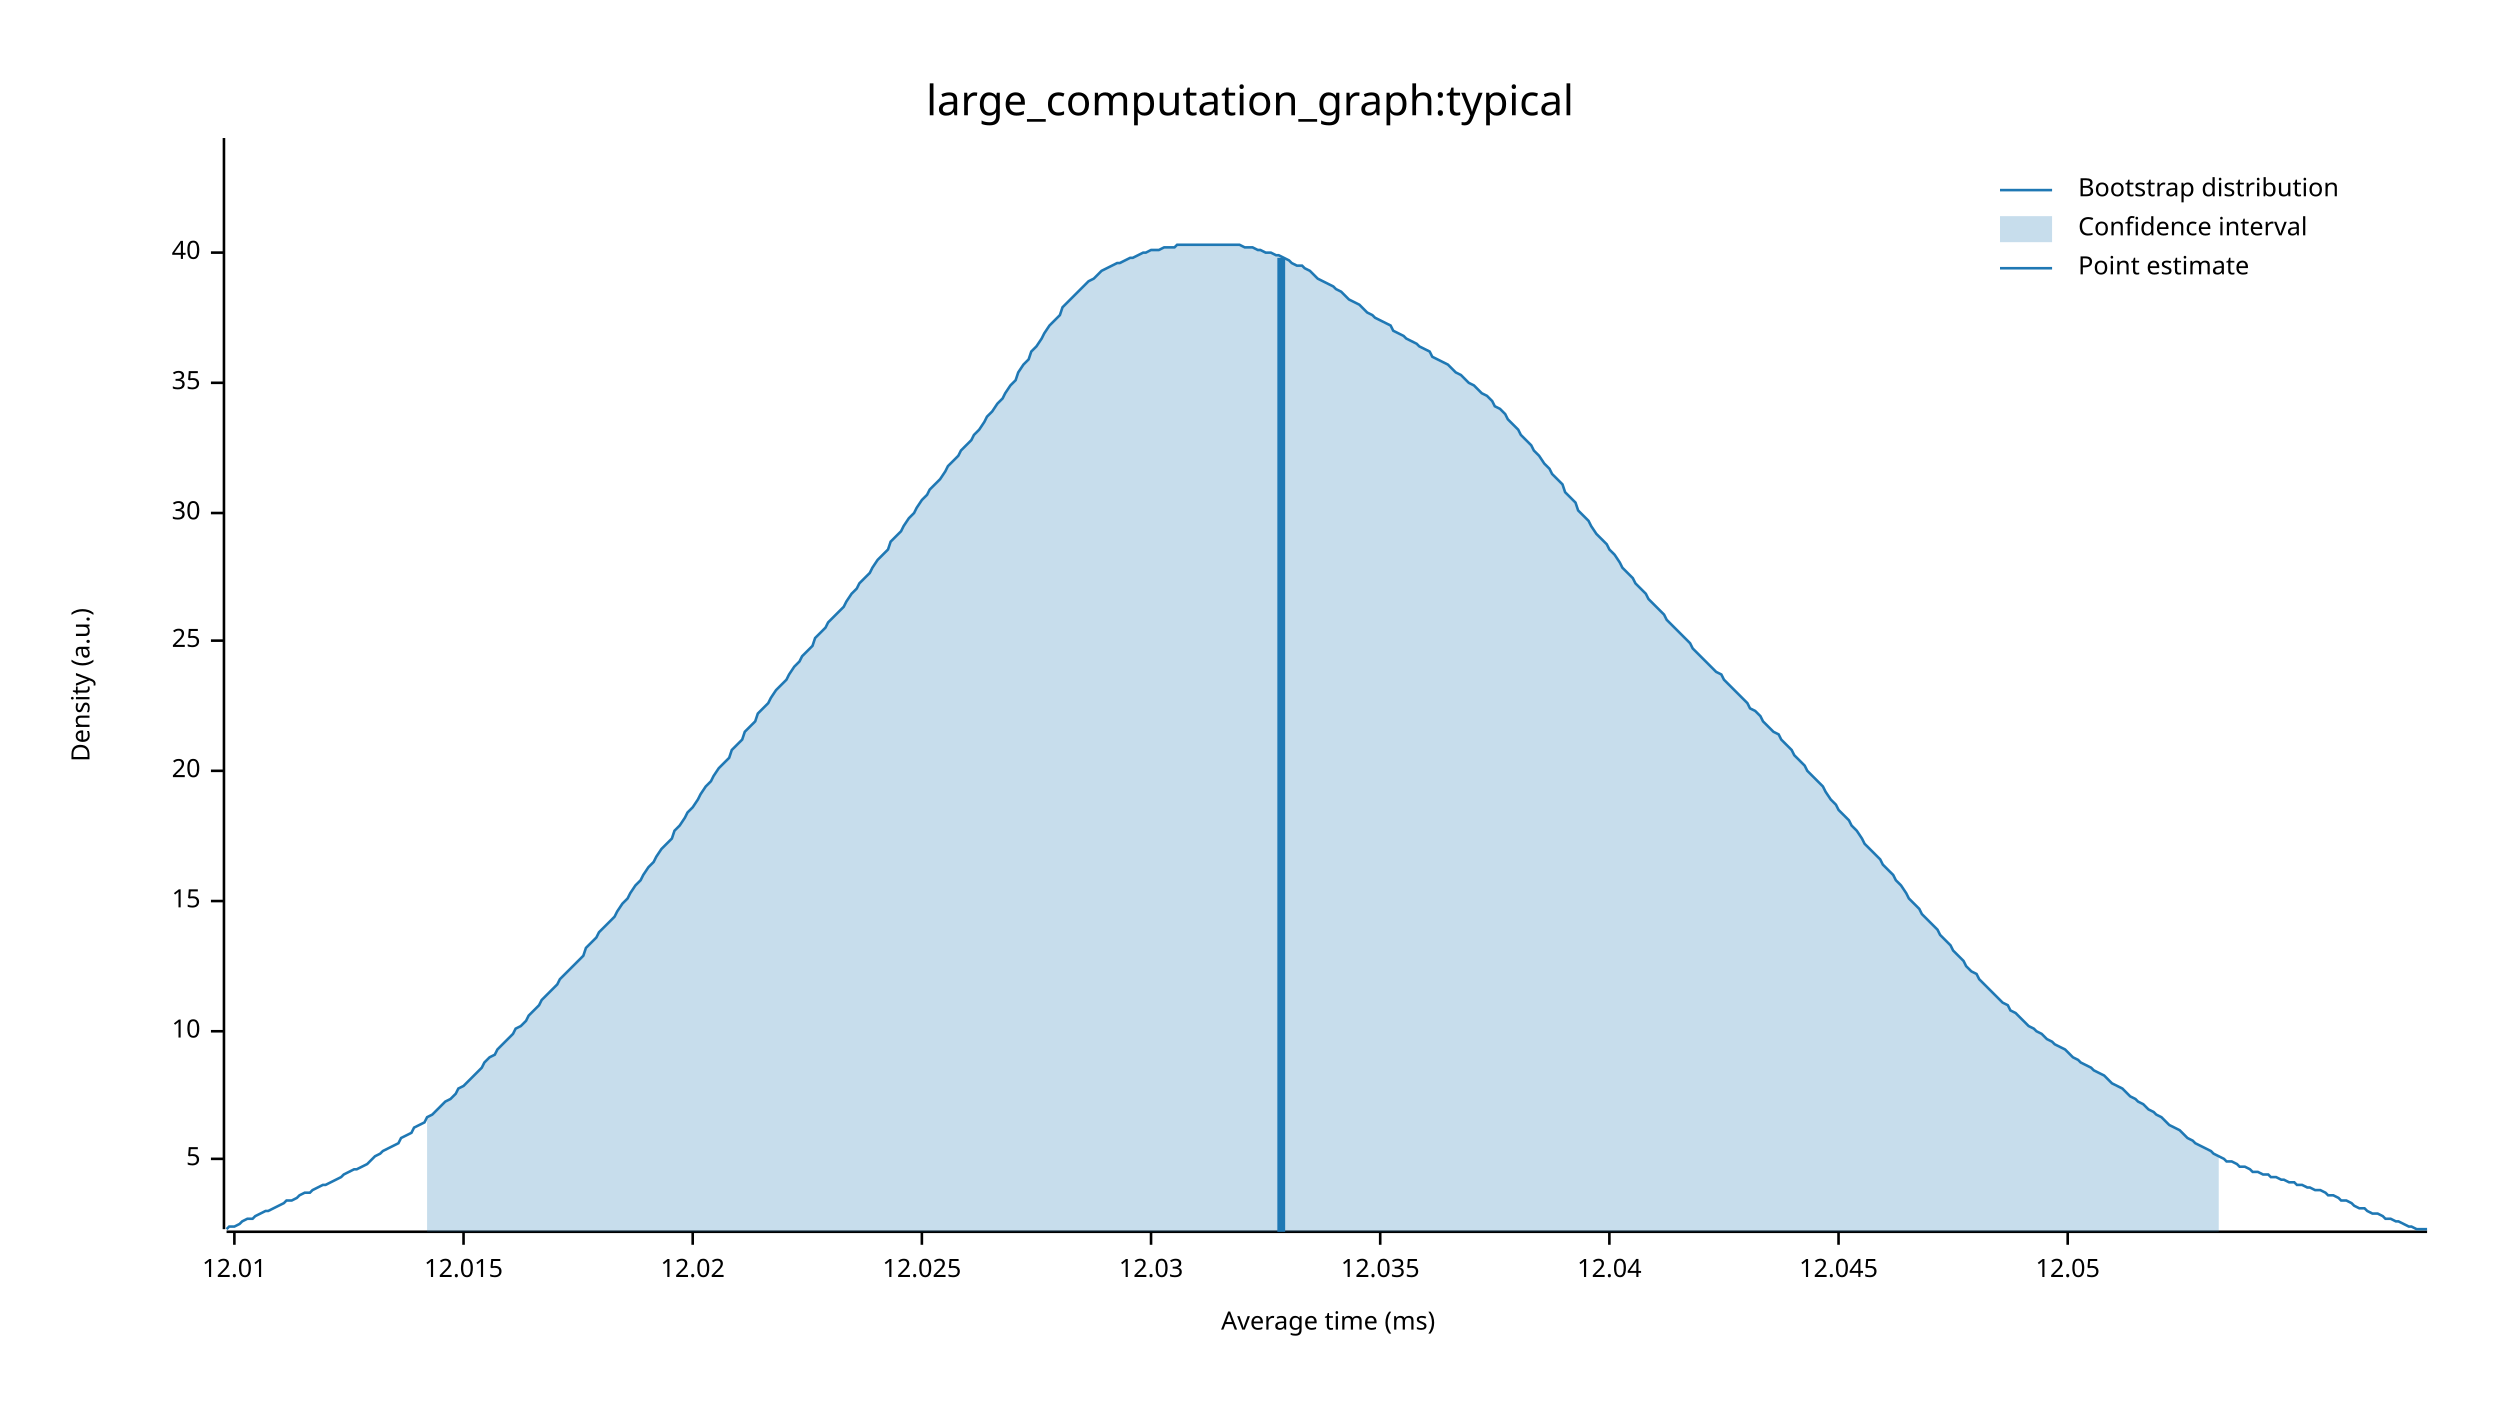
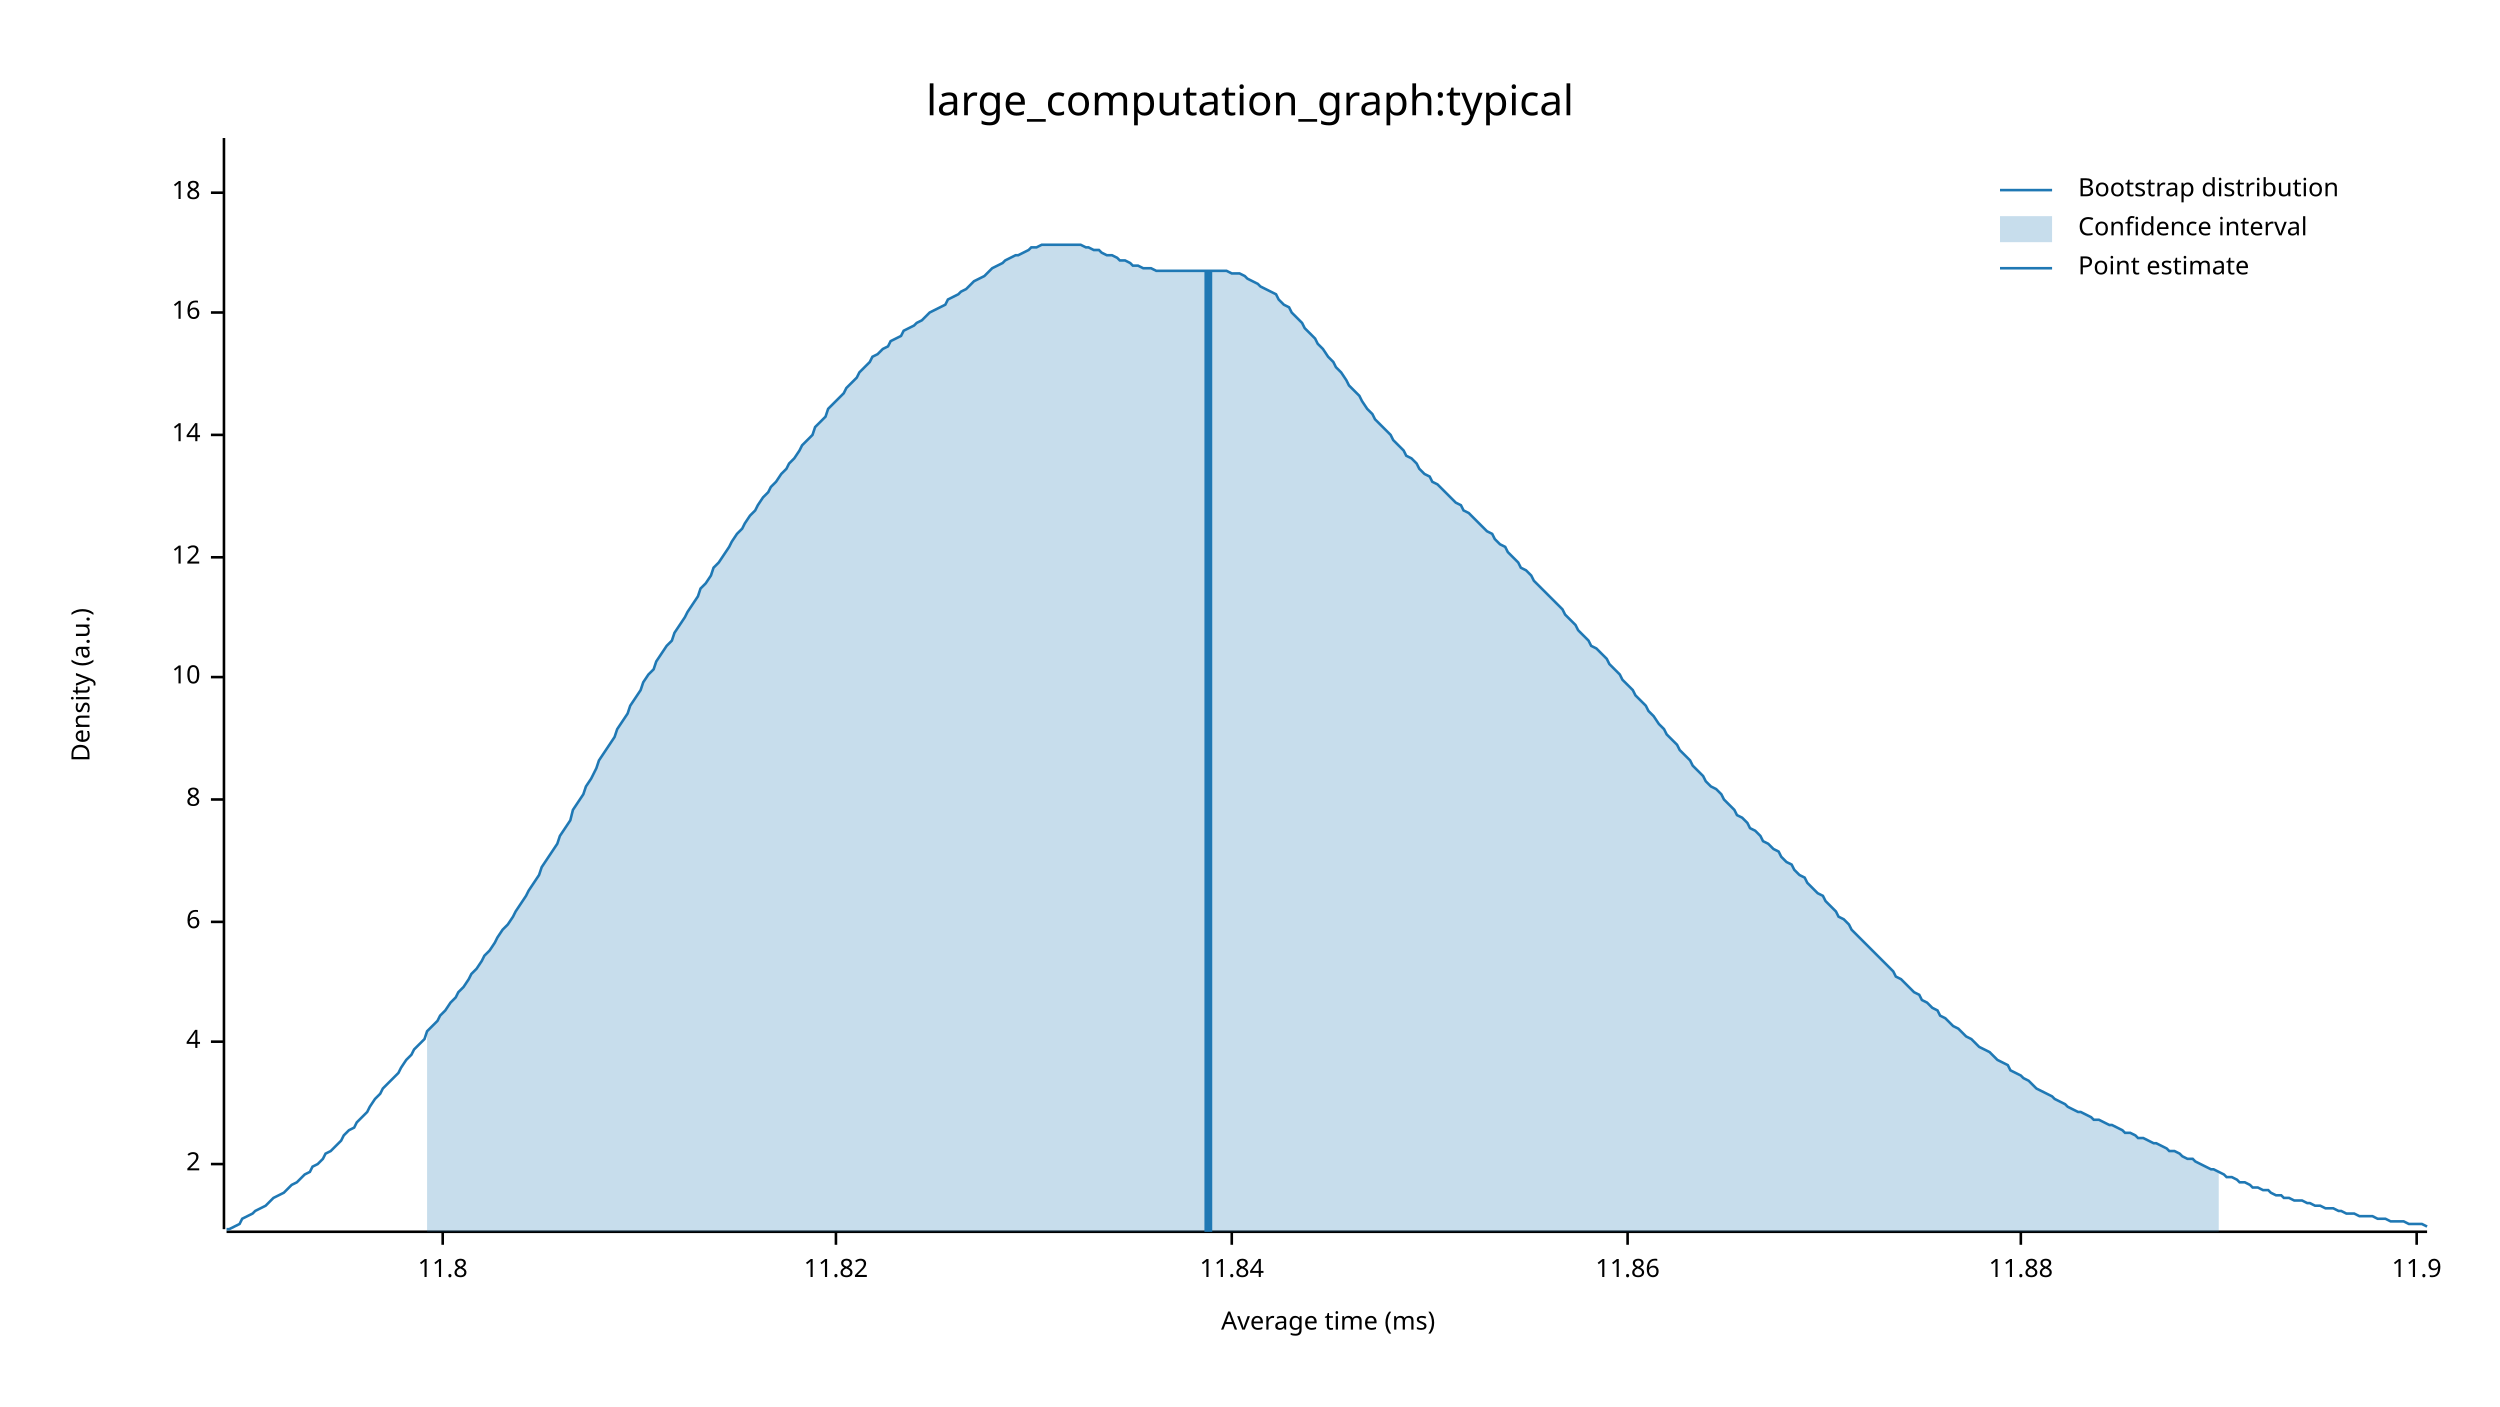
<svg xmlns="http://www.w3.org/2000/svg" width="960" height="540" viewBox="0 0 960 540">
  <text x="480" y="32" dy="0.76em" text-anchor="middle" font-family="sans-serif" font-size="16.129" opacity="1" fill="#000000">
large_computation_graph:typical
</text>
  <text x="27" y="263" dy="0.76em" text-anchor="middle" font-family="sans-serif" font-size="9.677" opacity="1" fill="#000000" transform="rotate(270, 27, 263)">
Density (a.u.)
</text>
  <text x="510" y="513" dy="-0.5ex" text-anchor="middle" font-family="sans-serif" font-size="9.677" opacity="1" fill="#000000">
Average time (ms)
</text>
  <polyline fill="none" opacity="1" stroke="#000000" stroke-width="1" points="86,53 86,472 " />
-   <text x="77" y="445" dy="0.5ex" text-anchor="end" font-family="sans-serif" font-size="9.677" opacity="1" fill="#000000">
- 5
+   <text x="77" y="447" dy="0.5ex" text-anchor="end" font-family="sans-serif" font-size="9.677" opacity="1" fill="#000000">
+ 2
</text>
-   <polyline fill="none" opacity="1" stroke="#000000" stroke-width="1" points="81,445 86,445 " />
-   <text x="77" y="396" dy="0.5ex" text-anchor="end" font-family="sans-serif" font-size="9.677" opacity="1" fill="#000000">
+   <polyline fill="none" opacity="1" stroke="#000000" stroke-width="1" points="81,447 86,447 " />
+   <text x="77" y="400" dy="0.5ex" text-anchor="end" font-family="sans-serif" font-size="9.677" opacity="1" fill="#000000">
+ 4
+ </text>
+   <polyline fill="none" opacity="1" stroke="#000000" stroke-width="1" points="81,400 86,400 " />
+   <text x="77" y="354" dy="0.5ex" text-anchor="end" font-family="sans-serif" font-size="9.677" opacity="1" fill="#000000">
+ 6
+ </text>
+   <polyline fill="none" opacity="1" stroke="#000000" stroke-width="1" points="81,354 86,354 " />
+   <text x="77" y="307" dy="0.5ex" text-anchor="end" font-family="sans-serif" font-size="9.677" opacity="1" fill="#000000">
+ 8
+ </text>
+   <polyline fill="none" opacity="1" stroke="#000000" stroke-width="1" points="81,307 86,307 " />
+   <text x="77" y="260" dy="0.5ex" text-anchor="end" font-family="sans-serif" font-size="9.677" opacity="1" fill="#000000">
10
</text>
-   <polyline fill="none" opacity="1" stroke="#000000" stroke-width="1" points="81,396 86,396 " />
-   <text x="77" y="346" dy="0.5ex" text-anchor="end" font-family="sans-serif" font-size="9.677" opacity="1" fill="#000000">
- 15
+   <polyline fill="none" opacity="1" stroke="#000000" stroke-width="1" points="81,260 86,260 " />
+   <text x="77" y="214" dy="0.5ex" text-anchor="end" font-family="sans-serif" font-size="9.677" opacity="1" fill="#000000">
+ 12
</text>
-   <polyline fill="none" opacity="1" stroke="#000000" stroke-width="1" points="81,346 86,346 " />
-   <text x="77" y="296" dy="0.5ex" text-anchor="end" font-family="sans-serif" font-size="9.677" opacity="1" fill="#000000">
- 20
+   <polyline fill="none" opacity="1" stroke="#000000" stroke-width="1" points="81,214 86,214 " />
+   <text x="77" y="167" dy="0.5ex" text-anchor="end" font-family="sans-serif" font-size="9.677" opacity="1" fill="#000000">
+ 14
</text>
-   <polyline fill="none" opacity="1" stroke="#000000" stroke-width="1" points="81,296 86,296 " />
-   <text x="77" y="246" dy="0.5ex" text-anchor="end" font-family="sans-serif" font-size="9.677" opacity="1" fill="#000000">
- 25
+   <polyline fill="none" opacity="1" stroke="#000000" stroke-width="1" points="81,167 86,167 " />
+   <text x="77" y="120" dy="0.5ex" text-anchor="end" font-family="sans-serif" font-size="9.677" opacity="1" fill="#000000">
+ 16
</text>
-   <polyline fill="none" opacity="1" stroke="#000000" stroke-width="1" points="81,246 86,246 " />
-   <text x="77" y="197" dy="0.5ex" text-anchor="end" font-family="sans-serif" font-size="9.677" opacity="1" fill="#000000">
- 30
+   <polyline fill="none" opacity="1" stroke="#000000" stroke-width="1" points="81,120 86,120 " />
+   <text x="77" y="74" dy="0.5ex" text-anchor="end" font-family="sans-serif" font-size="9.677" opacity="1" fill="#000000">
+ 18
</text>
-   <polyline fill="none" opacity="1" stroke="#000000" stroke-width="1" points="81,197 86,197 " />
-   <text x="77" y="147" dy="0.5ex" text-anchor="end" font-family="sans-serif" font-size="9.677" opacity="1" fill="#000000">
- 35
+   <polyline fill="none" opacity="1" stroke="#000000" stroke-width="1" points="81,74 86,74 " />
+   <polyline fill="none" opacity="1" stroke="#000000" stroke-width="1" points="87,473 932,473 " />
+   <text x="170" y="483" dy="0.76em" text-anchor="middle" font-family="sans-serif" font-size="9.677" opacity="1" fill="#000000">
+ 11.8
</text>
-   <polyline fill="none" opacity="1" stroke="#000000" stroke-width="1" points="81,147 86,147 " />
-   <text x="77" y="97" dy="0.5ex" text-anchor="end" font-family="sans-serif" font-size="9.677" opacity="1" fill="#000000">
- 40
+   <polyline fill="none" opacity="1" stroke="#000000" stroke-width="1" points="170,473 170,478 " />
+   <text x="321" y="483" dy="0.76em" text-anchor="middle" font-family="sans-serif" font-size="9.677" opacity="1" fill="#000000">
+ 11.82
</text>
-   <polyline fill="none" opacity="1" stroke="#000000" stroke-width="1" points="81,97 86,97 " />
-   <polyline fill="none" opacity="1" stroke="#000000" stroke-width="1" points="87,473 932,473 " />
-   <text x="90" y="483" dy="0.76em" text-anchor="middle" font-family="sans-serif" font-size="9.677" opacity="1" fill="#000000">
- 12.01
+   <polyline fill="none" opacity="1" stroke="#000000" stroke-width="1" points="321,473 321,478 " />
+   <text x="473" y="483" dy="0.76em" text-anchor="middle" font-family="sans-serif" font-size="9.677" opacity="1" fill="#000000">
+ 11.84
</text>
-   <polyline fill="none" opacity="1" stroke="#000000" stroke-width="1" points="90,473 90,478 " />
-   <text x="178" y="483" dy="0.76em" text-anchor="middle" font-family="sans-serif" font-size="9.677" opacity="1" fill="#000000">
- 12.015
+   <polyline fill="none" opacity="1" stroke="#000000" stroke-width="1" points="473,473 473,478 " />
+   <text x="625" y="483" dy="0.76em" text-anchor="middle" font-family="sans-serif" font-size="9.677" opacity="1" fill="#000000">
+ 11.86
</text>
-   <polyline fill="none" opacity="1" stroke="#000000" stroke-width="1" points="178,473 178,478 " />
-   <text x="266" y="483" dy="0.76em" text-anchor="middle" font-family="sans-serif" font-size="9.677" opacity="1" fill="#000000">
- 12.02
+   <polyline fill="none" opacity="1" stroke="#000000" stroke-width="1" points="625,473 625,478 " />
+   <text x="776" y="483" dy="0.76em" text-anchor="middle" font-family="sans-serif" font-size="9.677" opacity="1" fill="#000000">
+ 11.88
</text>
-   <polyline fill="none" opacity="1" stroke="#000000" stroke-width="1" points="266,473 266,478 " />
-   <text x="354" y="483" dy="0.76em" text-anchor="middle" font-family="sans-serif" font-size="9.677" opacity="1" fill="#000000">
- 12.025
+   <polyline fill="none" opacity="1" stroke="#000000" stroke-width="1" points="776,473 776,478 " />
+   <text x="928" y="483" dy="0.76em" text-anchor="middle" font-family="sans-serif" font-size="9.677" opacity="1" fill="#000000">
+ 11.9
</text>
-   <polyline fill="none" opacity="1" stroke="#000000" stroke-width="1" points="354,473 354,478 " />
-   <text x="442" y="483" dy="0.76em" text-anchor="middle" font-family="sans-serif" font-size="9.677" opacity="1" fill="#000000">
- 12.03
- </text>
-   <polyline fill="none" opacity="1" stroke="#000000" stroke-width="1" points="442,473 442,478 " />
-   <text x="530" y="483" dy="0.76em" text-anchor="middle" font-family="sans-serif" font-size="9.677" opacity="1" fill="#000000">
- 12.035
- </text>
-   <polyline fill="none" opacity="1" stroke="#000000" stroke-width="1" points="530,473 530,478 " />
-   <text x="618" y="483" dy="0.76em" text-anchor="middle" font-family="sans-serif" font-size="9.677" opacity="1" fill="#000000">
- 12.04
- </text>
-   <polyline fill="none" opacity="1" stroke="#000000" stroke-width="1" points="618,473 618,478 " />
-   <text x="706" y="483" dy="0.76em" text-anchor="middle" font-family="sans-serif" font-size="9.677" opacity="1" fill="#000000">
- 12.045
- </text>
-   <polyline fill="none" opacity="1" stroke="#000000" stroke-width="1" points="706,473 706,478 " />
-   <text x="794" y="483" dy="0.76em" text-anchor="middle" font-family="sans-serif" font-size="9.677" opacity="1" fill="#000000">
- 12.05
- </text>
-   <polyline fill="none" opacity="1" stroke="#000000" stroke-width="1" points="794,473 794,478 " />
-   <polyline fill="none" opacity="1" stroke="#1F78B4" stroke-width="1" points="87,472 88,471 90,471 92,470 93,469 95,468 97,468 98,467 100,466 102,465 103,465 105,464 107,463 109,462 110,461 112,461 114,460 115,459 117,458 119,458 120,457 122,456 124,455 125,455 127,454 129,453 131,452 132,451 134,450 136,449 137,449 139,448 141,447 142,446 144,444 146,443 147,442 149,441 151,440 153,439 154,437 156,436 158,435 159,433 161,432 163,431 164,429 166,428 168,426 169,425 171,423 173,422 175,420 176,418 178,417 180,415 181,414 183,412 185,410 186,408 188,406 190,405 191,403 193,401 195,399 197,397 198,395 200,394 202,392 203,390 205,388 207,386 208,384 210,382 212,380 214,378 215,376 217,374 219,372 220,371 222,369 224,367 225,364 227,362 229,360 230,358 232,356 234,354 236,352 237,350 239,347 241,345 242,343 244,340 246,338 247,336 249,333 251,331 252,329 254,326 256,324 258,322 259,319 261,317 263,314 264,312 266,310 268,307 269,305 271,302 273,300 274,298 276,295 278,293 280,291 281,288 283,286 285,284 286,281 288,279 290,277 291,274 293,272 295,270 296,268 298,265 300,263 302,261 303,259 305,256 307,254 308,252 310,250 312,248 313,245 315,243 317,241 318,239 320,237 322,235 324,233 325,231 327,228 329,226 330,224 332,222 334,220 335,218 337,215 339,213 341,211 342,208 344,206 346,204 347,202 349,199 351,197 352,195 354,192 356,190 357,188 359,186 361,184 363,181 364,179 366,177 368,175 369,173 371,171 373,169 374,167 376,165 378,162 379,160 381,158 383,155 385,153 386,151 388,148 390,146 391,143 393,140 395,138 396,135 398,133 400,130 401,128 403,125 405,123 407,121 408,118 410,116 412,114 413,113 415,111 417,109 418,108 420,107 422,105 423,104 425,103 427,102 429,101 430,101 432,100 434,99 435,99 437,98 439,97 440,97 442,96 444,96 445,96 447,95 449,95 451,95 452,94 454,94 456,94 457,94 459,94 461,94 462,94 464,94 466,94 468,94 469,94 471,94 473,94 474,94 476,94 478,95 479,95 481,95 483,96 484,96 486,97 488,97 490,98 491,98 493,99 495,100 496,101 498,102 500,102 501,103 503,104 505,106 506,107 508,108 510,109 512,110 513,111 515,112 517,114 518,115 520,116 522,117 523,118 525,120 527,121 528,122 530,123 532,124 534,125 535,127 537,128 539,129 540,130 542,131 544,132 545,133 547,134 549,135 550,137 552,138 554,139 556,140 557,141 559,143 561,144 562,145 564,147 566,148 567,149 569,151 571,152 573,154 574,156 576,157 578,159 579,161 581,163 583,165 584,167 586,169 588,171 589,173 591,175 593,178 595,180 596,182 598,184 600,186 601,189 603,191 605,193 606,196 608,198 610,200 611,202 613,205 615,207 617,209 618,211 620,213 622,216 623,218 625,220 627,222 628,224 630,226 632,228 633,230 635,232 637,234 639,236 640,238 642,240 644,242 645,243 647,245 649,247 650,249 652,251 654,253 655,254 657,256 659,258 661,259 662,261 664,263 666,265 667,266 669,268 671,270 672,272 674,273 676,275 677,277 679,279 681,281 683,282 684,284 686,286 688,288 689,290 691,292 693,294 694,296 696,298 698,300 700,302 701,304 703,307 705,309 706,311 708,313 710,315 711,317 713,319 715,322 716,324 718,326 720,328 722,330 723,332 725,334 727,336 728,338 730,340 732,343 733,345 735,347 737,349 738,351 740,353 742,355 744,357 745,359 747,361 749,363 750,365 752,367 754,369 755,371 757,373 759,374 760,376 762,378 764,380 766,382 767,383 769,385 771,386 772,388 774,389 776,391 777,392 779,394 781,395 782,396 784,397 786,399 788,400 789,401 791,402 793,403 794,404 796,406 798,407 799,408 801,409 803,410 804,411 806,412 808,413 810,415 811,416 813,417 815,418 816,419 818,421 820,422 821,423 823,424 825,426 827,427 828,428 830,429 832,431 833,432 835,433 837,434 838,435 840,437 842,438 843,439 845,440 847,441 849,442 850,443 852,444 854,445 855,446 857,446 859,447 860,448 862,448 864,449 865,450 867,450 869,451 871,451 872,452 874,452 876,453 877,453 879,454 881,454 882,455 884,455 886,456 887,456 889,457 891,457 893,458 894,459 896,459 898,460 899,461 901,461 903,462 904,463 906,464 908,464 909,465 911,466 913,466 915,467 916,468 918,468 920,469 921,469 923,470 925,471 926,471 928,472 930,472 932,472 " />
-   <polygon opacity="0.25" fill="#1F78B4" points="164,429 166,428 168,426 169,425 171,423 173,422 175,420 176,418 178,417 180,415 181,414 183,412 185,410 186,408 188,406 190,405 191,403 193,401 195,399 197,397 198,395 200,394 202,392 203,390 205,388 207,386 208,384 210,382 212,380 214,378 215,376 217,374 219,372 220,371 222,369 224,367 225,364 227,362 229,360 230,358 232,356 234,354 236,352 237,350 239,347 241,345 242,343 244,340 246,338 247,336 249,333 251,331 252,329 254,326 256,324 258,322 259,319 261,317 263,314 264,312 266,310 268,307 269,305 271,302 273,300 274,298 276,295 278,293 280,291 281,288 283,286 285,284 286,281 288,279 290,277 291,274 293,272 295,270 296,268 298,265 300,263 302,261 303,259 305,256 307,254 308,252 310,250 312,248 313,245 315,243 317,241 318,239 320,237 322,235 324,233 325,231 327,228 329,226 330,224 332,222 334,220 335,218 337,215 339,213 341,211 342,208 344,206 346,204 347,202 349,199 351,197 352,195 354,192 356,190 357,188 359,186 361,184 363,181 364,179 366,177 368,175 369,173 371,171 373,169 374,167 376,165 378,162 379,160 381,158 383,155 385,153 386,151 388,148 390,146 391,143 393,140 395,138 396,135 398,133 400,130 401,128 403,125 405,123 407,121 408,118 410,116 412,114 413,113 415,111 417,109 418,108 420,107 422,105 423,104 425,103 427,102 429,101 430,101 432,100 434,99 435,99 437,98 439,97 440,97 442,96 444,96 445,96 447,95 449,95 451,95 452,94 454,94 456,94 457,94 459,94 461,94 462,94 464,94 466,94 468,94 469,94 471,94 473,94 474,94 476,94 478,95 479,95 481,95 483,96 484,96 486,97 488,97 490,98 491,98 493,99 495,100 496,101 498,102 500,102 501,103 503,104 505,106 506,107 508,108 510,109 512,110 513,111 515,112 517,114 518,115 520,116 522,117 523,118 525,120 527,121 528,122 530,123 532,124 534,125 535,127 537,128 539,129 540,130 542,131 544,132 545,133 547,134 549,135 550,137 552,138 554,139 556,140 557,141 559,143 561,144 562,145 564,147 566,148 567,149 569,151 571,152 573,154 574,156 576,157 578,159 579,161 581,163 583,165 584,167 586,169 588,171 589,173 591,175 593,178 595,180 596,182 598,184 600,186 601,189 603,191 605,193 606,196 608,198 610,200 611,202 613,205 615,207 617,209 618,211 620,213 622,216 623,218 625,220 627,222 628,224 630,226 632,228 633,230 635,232 637,234 639,236 640,238 642,240 644,242 645,243 647,245 649,247 650,249 652,251 654,253 655,254 657,256 659,258 661,259 662,261 664,263 666,265 667,266 669,268 671,270 672,272 674,273 676,275 677,277 679,279 681,281 683,282 684,284 686,286 688,288 689,290 691,292 693,294 694,296 696,298 698,300 700,302 701,304 703,307 705,309 706,311 708,313 710,315 711,317 713,319 715,322 716,324 718,326 720,328 722,330 723,332 725,334 727,336 728,338 730,340 732,343 733,345 735,347 737,349 738,351 740,353 742,355 744,357 745,359 747,361 749,363 750,365 752,367 754,369 755,371 757,373 759,374 760,376 762,378 764,380 766,382 767,383 769,385 771,386 772,388 774,389 776,391 777,392 779,394 781,395 782,396 784,397 786,399 788,400 789,401 791,402 793,403 794,404 796,406 798,407 799,408 801,409 803,410 804,411 806,412 808,413 810,415 811,416 813,417 815,418 816,419 818,421 820,422 821,423 823,424 825,426 827,427 828,428 830,429 832,431 833,432 835,433 837,434 838,435 840,437 842,438 843,439 845,440 847,441 849,442 850,443 852,444 852,473 164,473 " />
-   <polyline fill="none" opacity="1" stroke="#1F78B4" stroke-width="3" points="492,473 492,99 " />
+   <polyline fill="none" opacity="1" stroke="#000000" stroke-width="1" points="928,473 928,478 " />
+   <polyline fill="none" opacity="1" stroke="#1F78B4" stroke-width="1" points="87,472 88,472 90,471 92,470 93,468 95,467 97,466 98,465 100,464 102,463 103,462 105,460 107,459 109,458 110,457 112,455 114,454 115,453 117,451 119,450 120,448 122,447 124,445 125,443 127,442 129,440 131,438 132,436 134,434 136,433 137,431 139,429 141,427 142,425 144,422 146,420 147,418 149,416 151,414 153,412 154,410 156,407 158,405 159,403 161,401 163,399 164,396 166,394 168,392 169,390 171,388 173,385 175,383 176,381 178,379 180,376 181,374 183,372 185,369 186,367 188,365 190,362 191,360 193,357 195,355 197,352 198,350 200,347 202,344 203,342 205,339 207,336 208,333 210,330 212,327 214,324 215,321 217,318 219,315 220,311 222,308 224,305 225,302 227,299 229,295 230,292 232,289 234,286 236,283 237,280 239,277 241,274 242,271 244,268 246,265 247,262 249,259 251,257 252,254 254,251 256,248 258,246 259,243 261,240 263,237 264,235 266,232 268,229 269,226 271,224 273,221 274,218 276,216 278,213 280,210 281,208 283,205 285,203 286,201 288,198 290,196 291,194 293,191 295,189 296,187 298,185 300,182 302,180 303,178 305,176 307,173 308,171 310,169 312,167 313,164 315,162 317,160 318,157 320,155 322,153 324,151 325,149 327,147 329,145 330,143 332,141 334,139 335,137 337,136 339,134 341,133 342,131 344,130 346,129 347,127 349,126 351,125 352,124 354,123 356,121 357,120 359,119 361,118 363,117 364,115 366,114 368,113 369,112 371,111 373,109 374,108 376,107 378,106 379,105 381,103 383,102 385,101 386,100 388,99 390,98 391,98 393,97 395,96 396,95 398,95 400,94 401,94 403,94 405,94 407,94 408,94 410,94 412,94 413,94 415,94 417,95 418,95 420,96 422,96 423,97 425,98 427,98 429,99 430,100 432,100 434,101 435,102 437,102 439,103 440,103 442,103 444,104 445,104 447,104 449,104 451,104 452,104 454,104 456,104 457,104 459,104 461,104 462,104 464,104 466,104 468,104 469,104 471,104 473,105 474,105 476,105 478,106 479,107 481,108 483,109 484,110 486,111 488,112 490,113 491,115 493,117 495,118 496,120 498,122 500,124 501,126 503,128 505,130 506,132 508,134 510,137 512,139 513,141 515,143 517,146 518,148 520,150 522,152 523,154 525,157 527,159 528,161 530,163 532,165 534,167 535,169 537,171 539,173 540,175 542,176 544,178 545,180 547,182 549,183 550,185 552,186 554,188 556,190 557,191 559,193 561,194 562,196 564,197 566,199 567,200 569,202 571,204 573,205 574,207 576,209 578,210 579,212 581,214 583,216 584,218 586,219 588,221 589,223 591,225 593,227 595,229 596,230 598,232 600,234 601,236 603,238 605,240 606,242 608,244 610,246 611,248 613,249 615,251 617,253 618,255 620,257 622,259 623,261 625,263 627,265 628,267 630,269 632,271 633,273 635,275 637,278 639,280 640,282 642,284 644,286 645,288 647,290 649,292 650,294 652,296 654,298 655,300 657,302 659,303 661,305 662,307 664,309 666,311 667,313 669,314 671,316 672,318 674,319 676,321 677,323 679,324 681,326 683,327 684,329 686,331 688,332 689,334 691,336 693,337 694,339 696,341 698,343 700,344 701,346 703,348 705,350 706,352 708,353 710,355 711,357 713,359 715,361 716,362 718,364 720,366 722,368 723,369 725,371 727,373 728,375 730,376 732,378 733,379 735,381 737,382 738,384 740,385 742,387 744,388 745,390 747,391 749,393 750,394 752,395 754,397 755,398 757,399 759,401 760,402 762,403 764,404 766,406 767,407 769,408 771,409 772,411 774,412 776,413 777,414 779,415 781,417 782,418 784,419 786,420 788,421 789,422 791,423 793,424 794,425 796,426 798,427 799,427 801,428 803,429 804,430 806,430 808,431 810,432 811,432 813,433 815,434 816,435 818,435 820,436 821,437 823,437 825,438 827,439 828,439 830,440 832,441 833,442 835,442 837,443 838,444 840,445 842,445 843,446 845,447 847,448 849,449 850,449 852,450 854,451 855,452 857,452 859,453 860,454 862,454 864,455 865,456 867,456 869,457 871,457 872,458 874,459 876,459 877,460 879,460 881,461 882,461 884,461 886,462 887,462 889,463 891,463 893,464 894,464 896,464 898,465 899,465 901,466 903,466 904,466 906,467 908,467 909,467 911,467 913,468 915,468 916,468 918,469 920,469 921,469 923,469 925,470 926,470 928,470 930,470 932,471 " />
+   <polygon opacity="0.25" fill="#1F78B4" points="164,396 166,394 168,392 169,390 171,388 173,385 175,383 176,381 178,379 180,376 181,374 183,372 185,369 186,367 188,365 190,362 191,360 193,357 195,355 197,352 198,350 200,347 202,344 203,342 205,339 207,336 208,333 210,330 212,327 214,324 215,321 217,318 219,315 220,311 222,308 224,305 225,302 227,299 229,295 230,292 232,289 234,286 236,283 237,280 239,277 241,274 242,271 244,268 246,265 247,262 249,259 251,257 252,254 254,251 256,248 258,246 259,243 261,240 263,237 264,235 266,232 268,229 269,226 271,224 273,221 274,218 276,216 278,213 280,210 281,208 283,205 285,203 286,201 288,198 290,196 291,194 293,191 295,189 296,187 298,185 300,182 302,180 303,178 305,176 307,173 308,171 310,169 312,167 313,164 315,162 317,160 318,157 320,155 322,153 324,151 325,149 327,147 329,145 330,143 332,141 334,139 335,137 337,136 339,134 341,133 342,131 344,130 346,129 347,127 349,126 351,125 352,124 354,123 356,121 357,120 359,119 361,118 363,117 364,115 366,114 368,113 369,112 371,111 373,109 374,108 376,107 378,106 379,105 381,103 383,102 385,101 386,100 388,99 390,98 391,98 393,97 395,96 396,95 398,95 400,94 401,94 403,94 405,94 407,94 408,94 410,94 412,94 413,94 415,94 417,95 418,95 420,96 422,96 423,97 425,98 427,98 429,99 430,100 432,100 434,101 435,102 437,102 439,103 440,103 442,103 444,104 445,104 447,104 449,104 451,104 452,104 454,104 456,104 457,104 459,104 461,104 462,104 464,104 466,104 468,104 469,104 471,104 473,105 474,105 476,105 478,106 479,107 481,108 483,109 484,110 486,111 488,112 490,113 491,115 493,117 495,118 496,120 498,122 500,124 501,126 503,128 505,130 506,132 508,134 510,137 512,139 513,141 515,143 517,146 518,148 520,150 522,152 523,154 525,157 527,159 528,161 530,163 532,165 534,167 535,169 537,171 539,173 540,175 542,176 544,178 545,180 547,182 549,183 550,185 552,186 554,188 556,190 557,191 559,193 561,194 562,196 564,197 566,199 567,200 569,202 571,204 573,205 574,207 576,209 578,210 579,212 581,214 583,216 584,218 586,219 588,221 589,223 591,225 593,227 595,229 596,230 598,232 600,234 601,236 603,238 605,240 606,242 608,244 610,246 611,248 613,249 615,251 617,253 618,255 620,257 622,259 623,261 625,263 627,265 628,267 630,269 632,271 633,273 635,275 637,278 639,280 640,282 642,284 644,286 645,288 647,290 649,292 650,294 652,296 654,298 655,300 657,302 659,303 661,305 662,307 664,309 666,311 667,313 669,314 671,316 672,318 674,319 676,321 677,323 679,324 681,326 683,327 684,329 686,331 688,332 689,334 691,336 693,337 694,339 696,341 698,343 700,344 701,346 703,348 705,350 706,352 708,353 710,355 711,357 713,359 715,361 716,362 718,364 720,366 722,368 723,369 725,371 727,373 728,375 730,376 732,378 733,379 735,381 737,382 738,384 740,385 742,387 744,388 745,390 747,391 749,393 750,394 752,395 754,397 755,398 757,399 759,401 760,402 762,403 764,404 766,406 767,407 769,408 771,409 772,411 774,412 776,413 777,414 779,415 781,417 782,418 784,419 786,420 788,421 789,422 791,423 793,424 794,425 796,426 798,427 799,427 801,428 803,429 804,430 806,430 808,431 810,432 811,432 813,433 815,434 816,435 818,435 820,436 821,437 823,437 825,438 827,439 828,439 830,440 832,441 833,442 835,442 837,443 838,444 840,445 842,445 843,446 845,447 847,448 849,449 850,449 852,450 852,473 164,473 " />
+   <polyline fill="none" opacity="1" stroke="#1F78B4" stroke-width="3" points="464,473 464,104 " />
  <text x="798" y="68" dy="0.76em" text-anchor="start" font-family="sans-serif" font-size="9.677" opacity="1" fill="#000000">
Bootstrap distribution
</text>
  <text x="798" y="83" dy="0.76em" text-anchor="start" font-family="sans-serif" font-size="9.677" opacity="1" fill="#000000">
Confidence interval
</text>
  <text x="798" y="98" dy="0.76em" text-anchor="start" font-family="sans-serif" font-size="9.677" opacity="1" fill="#000000">
Point estimate
</text>
  <polyline fill="none" opacity="1" stroke="#1F78B4" stroke-width="1" points="768,73 788,73 " />
  <rect x="768" y="83" width="20" height="10" opacity="0.25" fill="#1F78B4" stroke="none" />
  <polyline fill="none" opacity="1" stroke="#1F78B4" stroke-width="1" points="768,103 788,103 " />
</svg>
